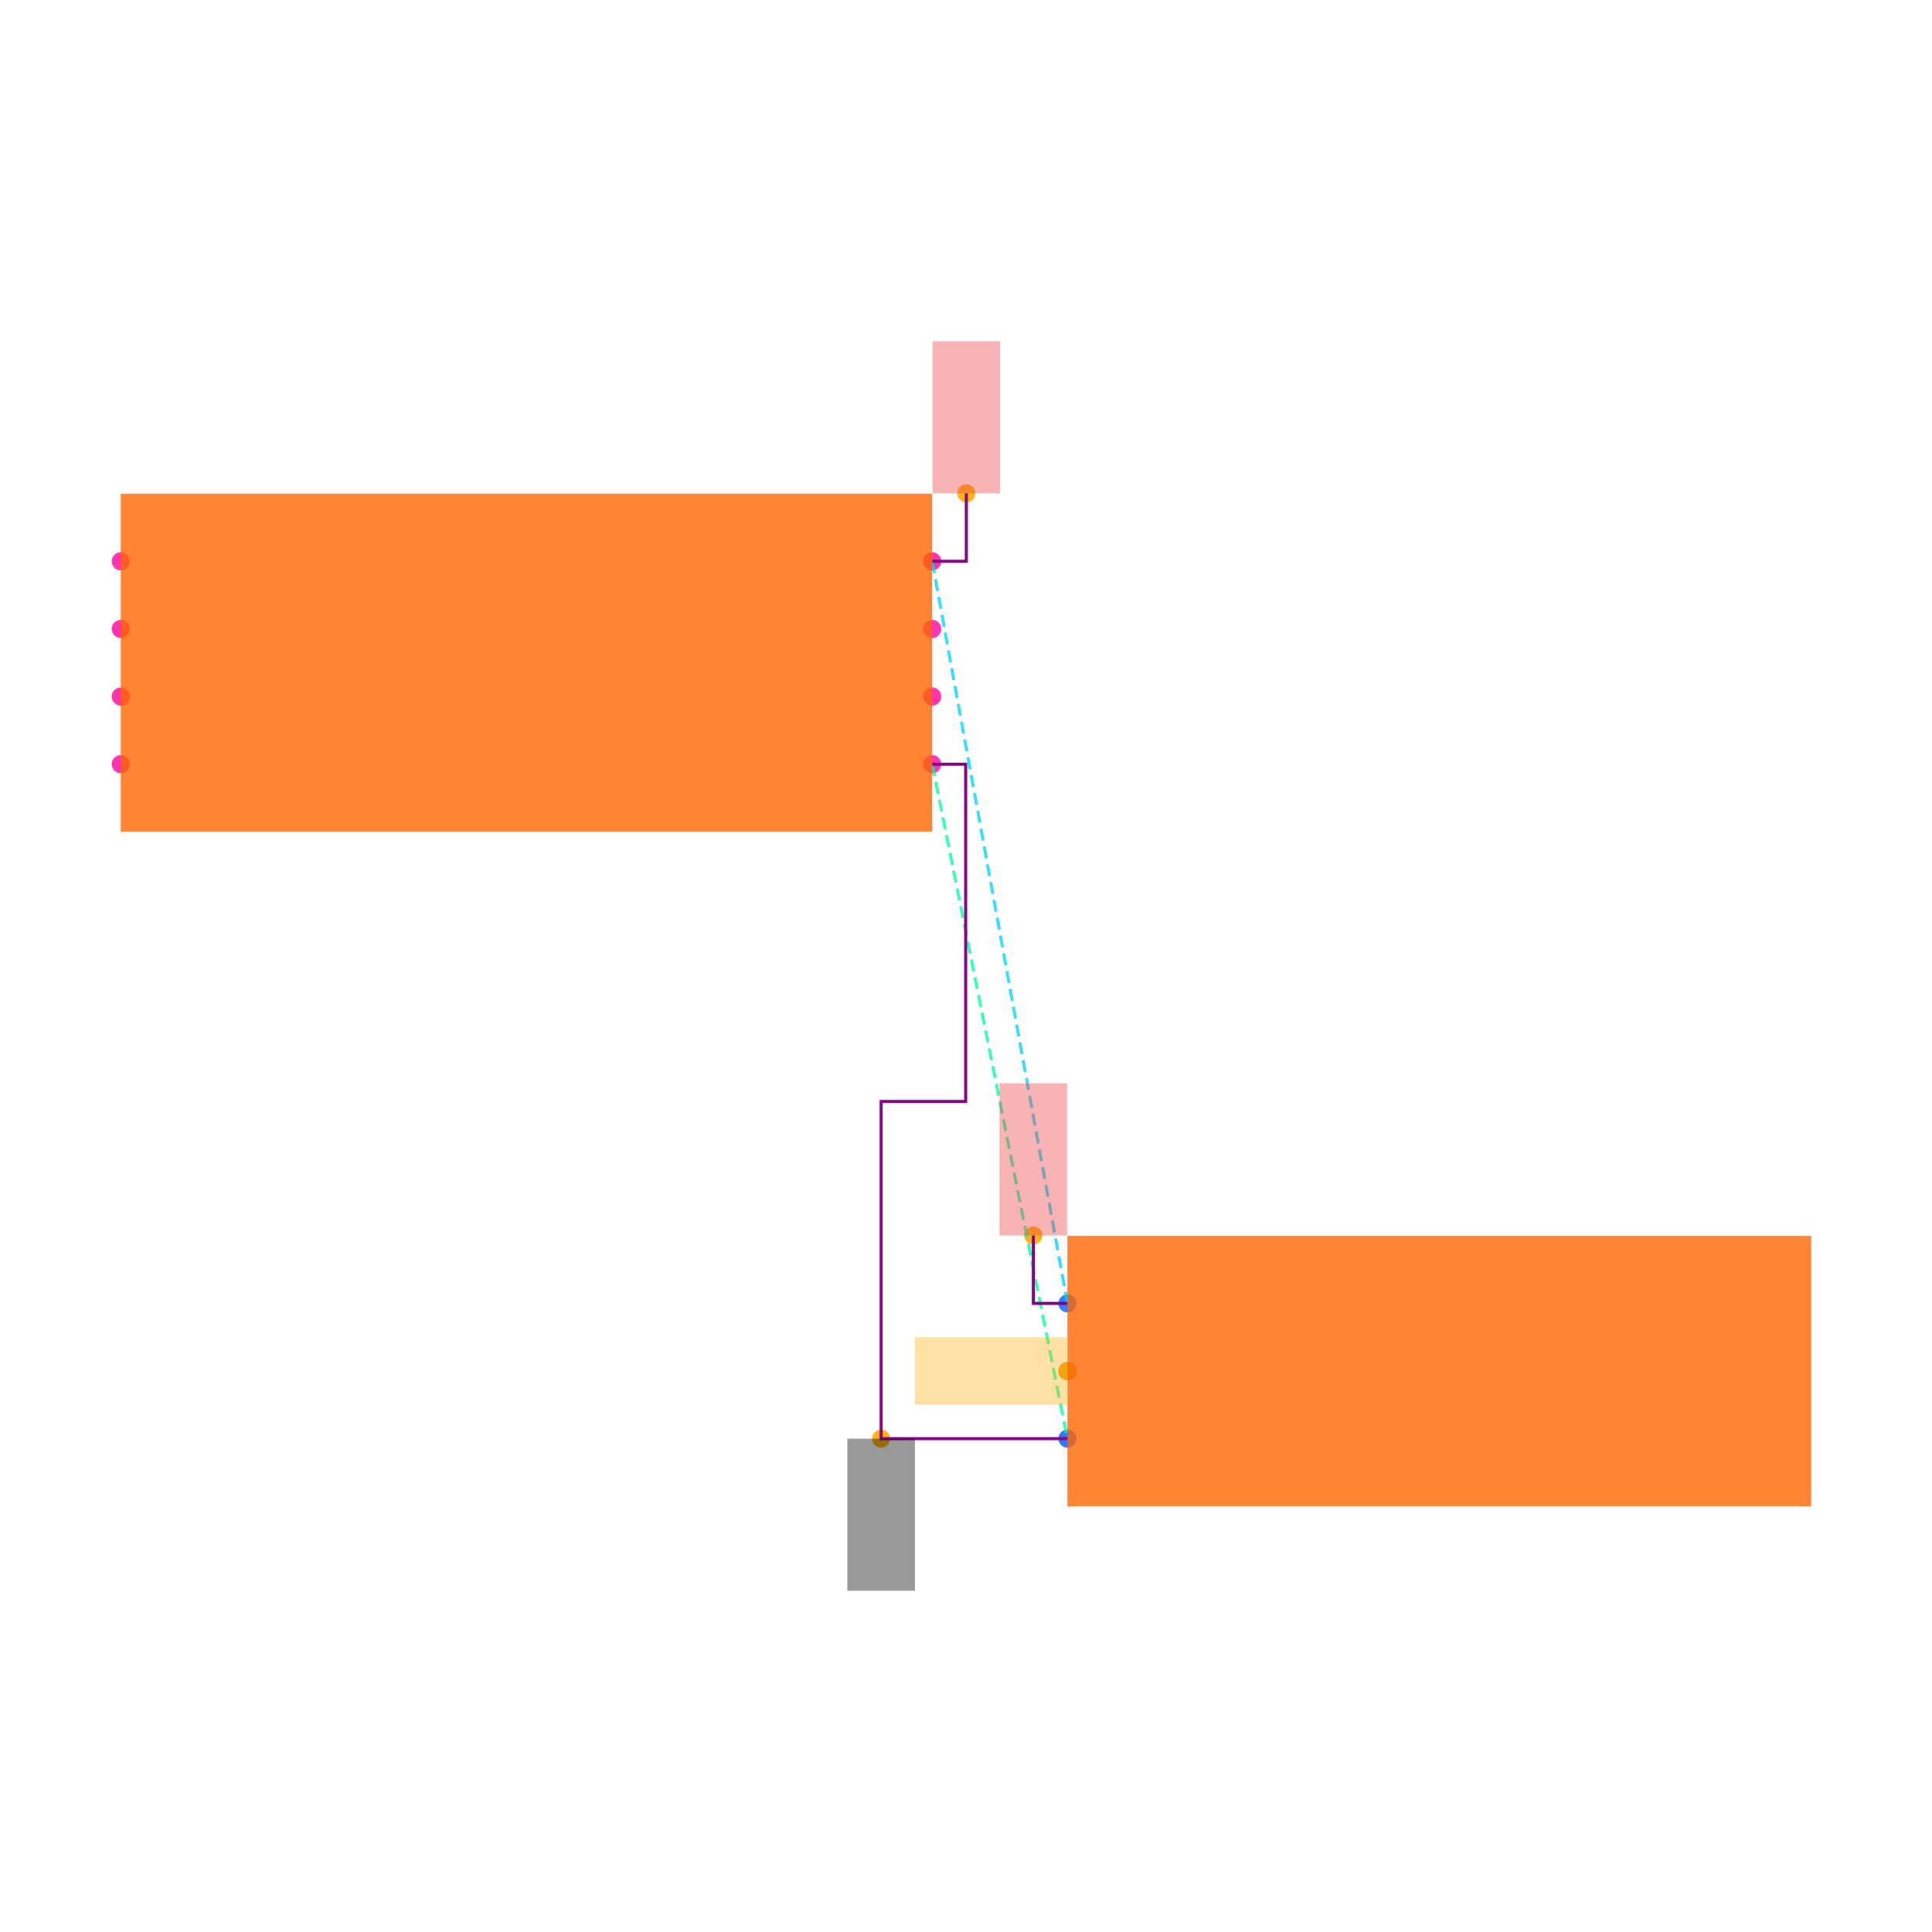
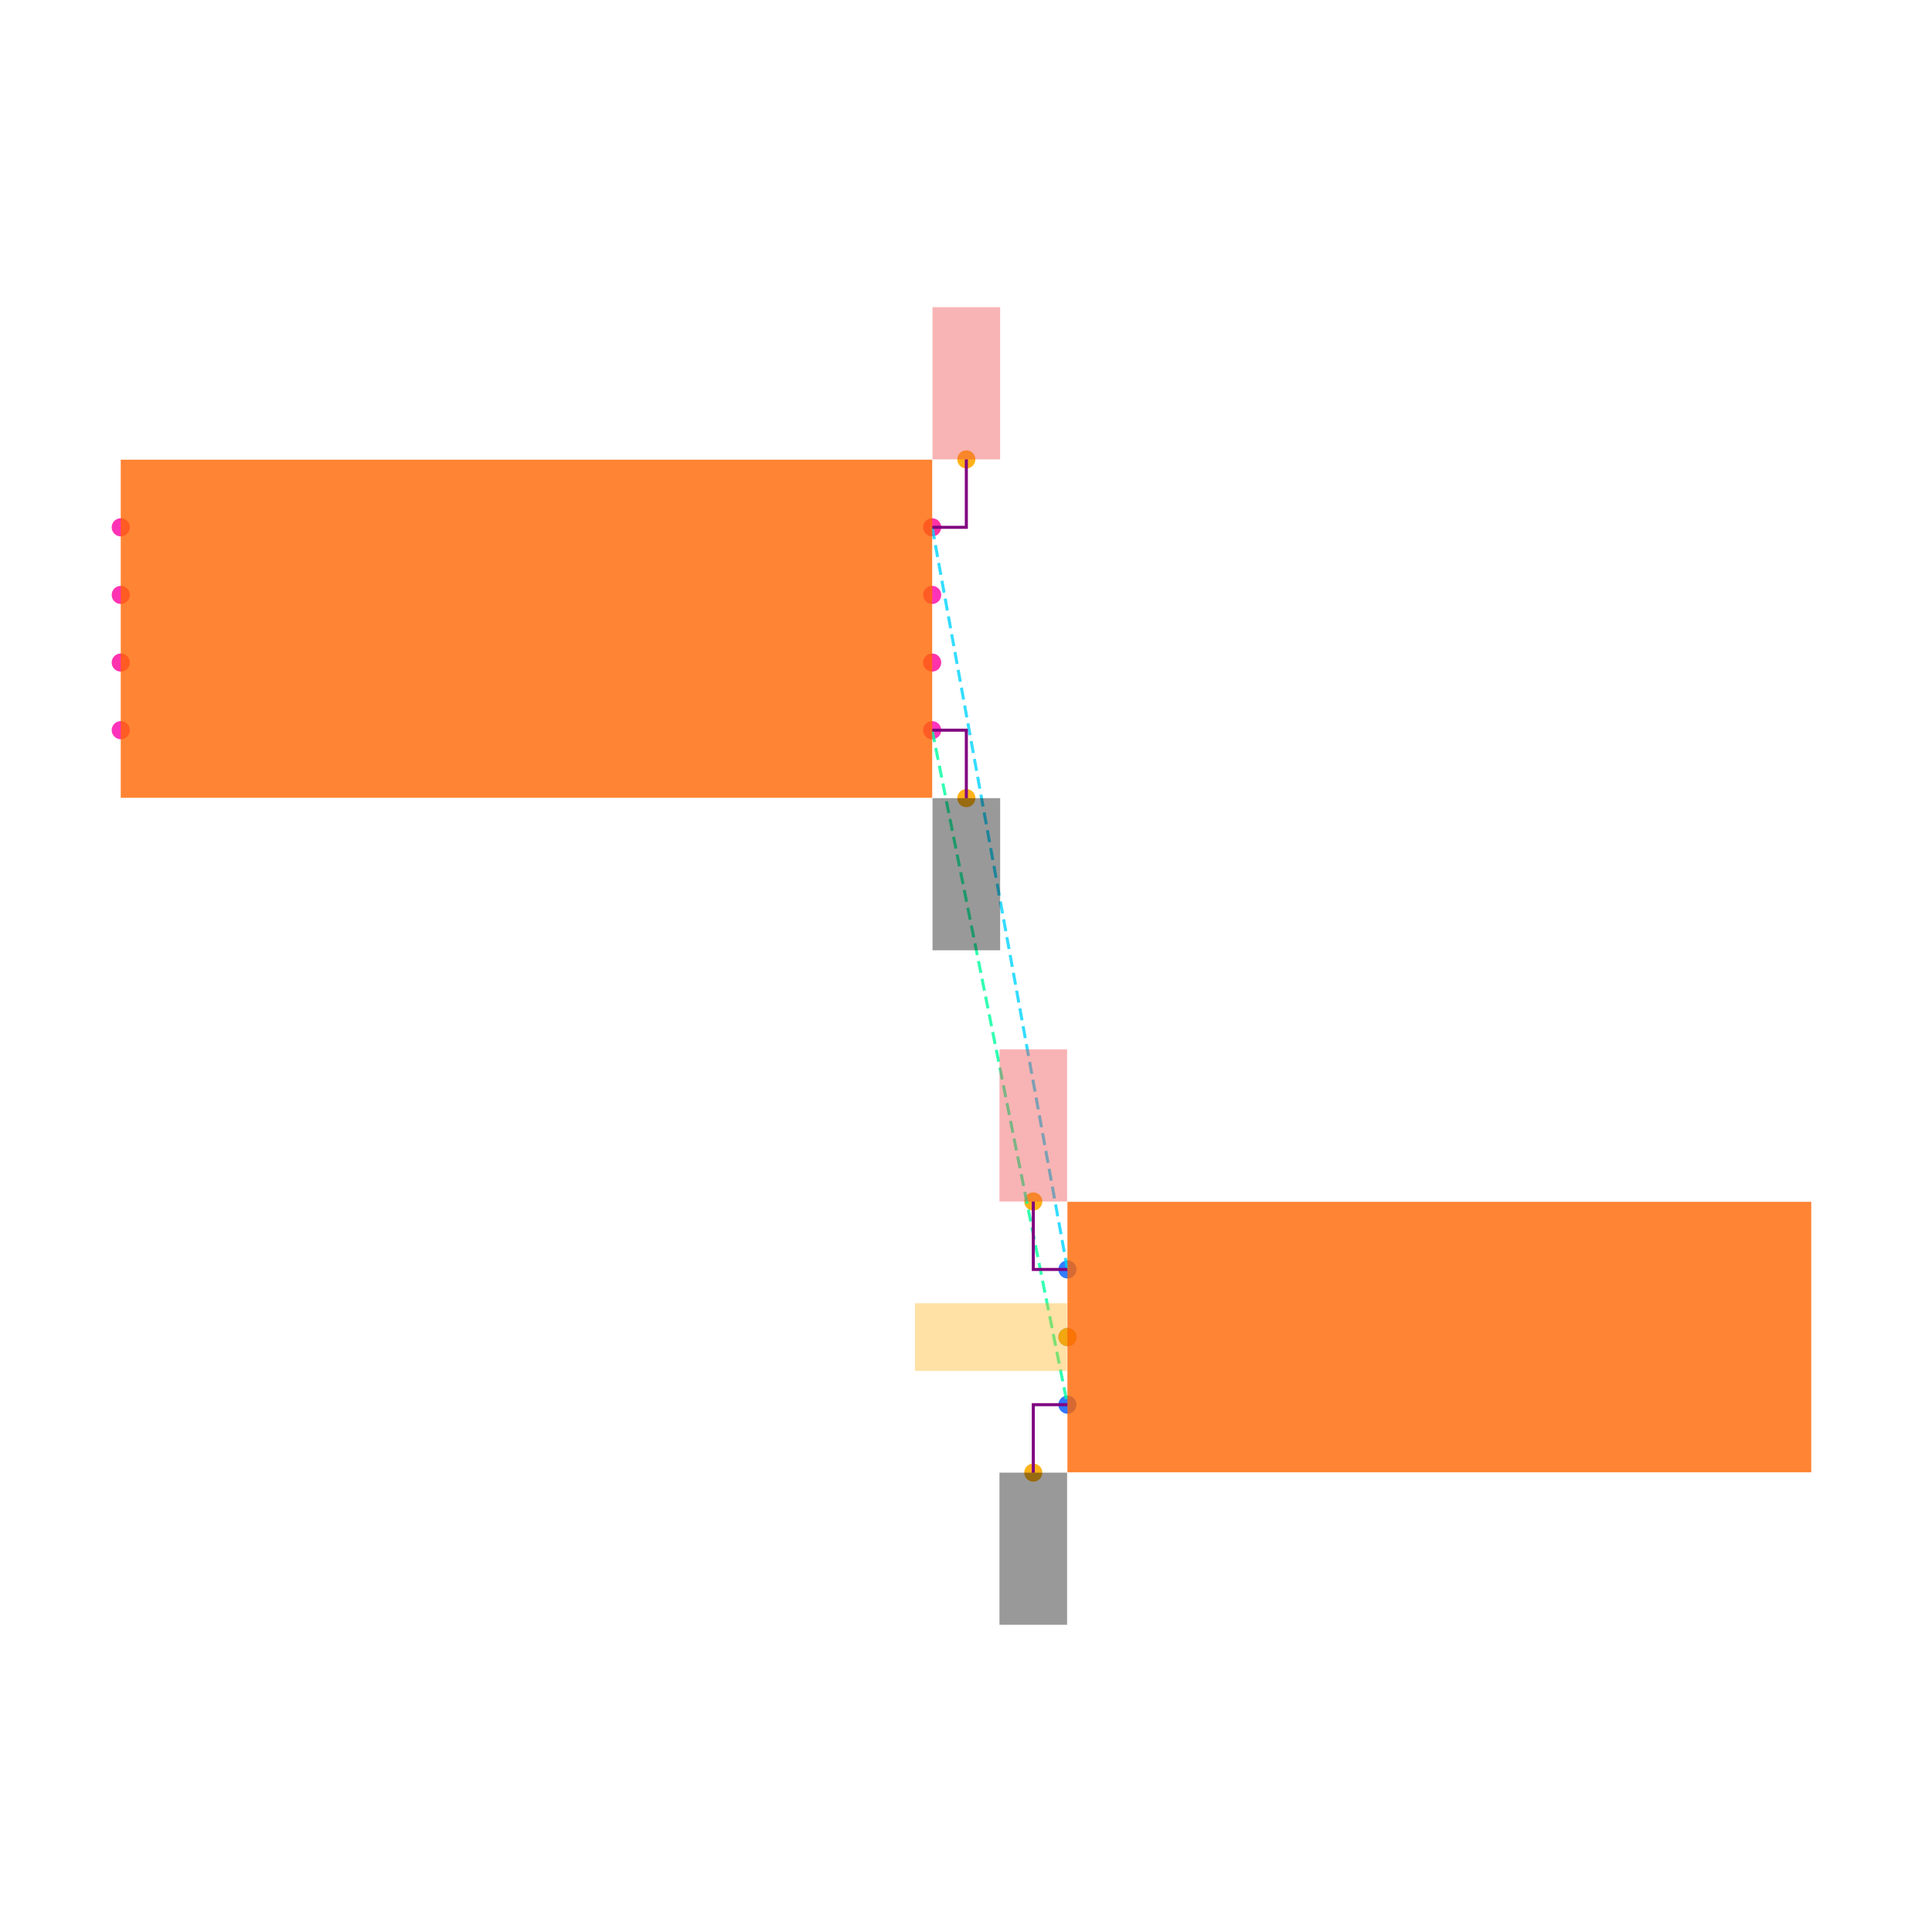
<svg xmlns="http://www.w3.org/2000/svg" width="640" height="640" viewBox="0 0 640 640">
  <rect width="100%" height="100%" fill="white" />
  <g>
-     <circle data-type="point" data-label="U1.1 x+" data-x="1.2000000000000002" data-y="-0.30000000000000004" cx="308.8" cy="253.136" r="3" fill="hsl(319, 100%, 50%, 0.8)" />
+     <circle data-type="point" data-label="U1.1 x+" data-x="1.2000000000000002" data-y="-0.30000000000000004" cx="308.8" cy="241.88" r="3" fill="hsl(319, 100%, 50%, 0.8)" />
  </g>
  <g>
-     <circle data-type="point" data-label="U1.2 x-" data-x="-1.2000000000000002" data-y="-0.30000000000000004" cx="40" cy="253.136" r="3" fill="hsl(320, 100%, 50%, 0.8)" />
+     <circle data-type="point" data-label="U1.2 x-" data-x="-1.2000000000000002" data-y="-0.30000000000000004" cx="40" cy="241.88" r="3" fill="hsl(320, 100%, 50%, 0.8)" />
  </g>
  <g>
-     <circle data-type="point" data-label="U1.3 x+" data-x="1.2000000000000002" data-y="0.09999999999999998" cx="308.8" cy="208.336" r="3" fill="hsl(321, 100%, 50%, 0.8)" />
+     <circle data-type="point" data-label="U1.3 x+" data-x="1.2000000000000002" data-y="0.09999999999999998" cx="308.8" cy="197.08" r="3" fill="hsl(321, 100%, 50%, 0.8)" />
  </g>
  <g>
-     <circle data-type="point" data-label="U1.4 x-" data-x="-1.2000000000000002" data-y="0.30000000000000004" cx="40" cy="185.936" r="3" fill="hsl(322, 100%, 50%, 0.8)" />
+     <circle data-type="point" data-label="U1.4 x-" data-x="-1.2000000000000002" data-y="0.30000000000000004" cx="40" cy="174.68" r="3" fill="hsl(322, 100%, 50%, 0.8)" />
  </g>
  <g>
-     <circle data-type="point" data-label="U1.5 x-" data-x="-1.2000000000000002" data-y="0.10000000000000003" cx="40" cy="208.336" r="3" fill="hsl(323, 100%, 50%, 0.8)" />
+     <circle data-type="point" data-label="U1.5 x-" data-x="-1.2000000000000002" data-y="0.10000000000000003" cx="40" cy="197.08" r="3" fill="hsl(323, 100%, 50%, 0.8)" />
  </g>
  <g>
-     <circle data-type="point" data-label="U1.6 x-" data-x="-1.2000000000000002" data-y="-0.09999999999999998" cx="40" cy="230.736" r="3" fill="hsl(324, 100%, 50%, 0.8)" />
+     <circle data-type="point" data-label="U1.6 x-" data-x="-1.2000000000000002" data-y="-0.09999999999999998" cx="40" cy="219.48" r="3" fill="hsl(324, 100%, 50%, 0.8)" />
  </g>
  <g>
-     <circle data-type="point" data-label="U1.7 x+" data-x="1.2000000000000002" data-y="-0.10000000000000003" cx="308.8" cy="230.736" r="3" fill="hsl(325, 100%, 50%, 0.8)" />
+     <circle data-type="point" data-label="U1.7 x+" data-x="1.2000000000000002" data-y="-0.10000000000000003" cx="308.8" cy="219.48" r="3" fill="hsl(325, 100%, 50%, 0.8)" />
  </g>
  <g>
-     <circle data-type="point" data-label="U1.8 x+" data-x="1.2000000000000002" data-y="0.30000000000000004" cx="308.8" cy="185.936" r="3" fill="hsl(326, 100%, 50%, 0.8)" />
+     <circle data-type="point" data-label="U1.8 x+" data-x="1.2000000000000002" data-y="0.30000000000000004" cx="308.8" cy="174.68" r="3" fill="hsl(326, 100%, 50%, 0.8)" />
  </g>
  <g>
-     <circle data-type="point" data-label="J1.1 x-" data-x="1.6" data-y="-1.895" cx="353.6" cy="431.776" r="3" fill="hsl(218, 100%, 50%, 0.8)" />
+     <circle data-type="point" data-label="J1.1 x-" data-x="1.6" data-y="-1.895" cx="353.6" cy="420.52" r="3" fill="hsl(218, 100%, 50%, 0.8)" />
  </g>
  <g>
-     <circle data-type="point" data-label="J1.2 x-" data-x="1.6" data-y="-2.095" cx="353.6" cy="454.176" r="3" fill="hsl(219, 100%, 50%, 0.8)" />
+     <circle data-type="point" data-label="J1.2 x-" data-x="1.6" data-y="-2.095" cx="353.6" cy="442.92" r="3" fill="hsl(219, 100%, 50%, 0.8)" />
  </g>
  <g>
-     <circle data-type="point" data-label="J1.3 x-" data-x="1.6" data-y="-2.295" cx="353.6" cy="476.576" r="3" fill="hsl(220, 100%, 50%, 0.8)" />
+     <circle data-type="point" data-label="J1.3 x-" data-x="1.6" data-y="-2.295" cx="353.6" cy="465.32" r="3" fill="hsl(220, 100%, 50%, 0.8)" />
  </g>
  <g>
-     <circle data-type="point" data-label="anchorPoint orientation: y-" data-x="1.049" data-y="-2.2950000000000004" cx="291.888" cy="476.576" r="3" fill="hsl(40, 100%, 50%, 0.9)" />
+     <circle data-type="point" data-label="anchorPoint orientation: y-" data-x="1.3010000000000002" data-y="-0.5010000000000001" cx="320.112" cy="264.392" r="3" fill="hsl(40, 100%, 50%, 0.9)" />
  </g>
  <g>
-     <circle data-type="point" data-label="anchorPoint orientation: y+" data-x="1.3010000000000002" data-y="0.5010000000000001" cx="320.112" cy="163.424" r="3" fill="hsl(40, 100%, 50%, 0.9)" />
+     <circle data-type="point" data-label="anchorPoint orientation: y-" data-x="1.499" data-y="-2.496" cx="342.288" cy="487.832" r="3" fill="hsl(40, 100%, 50%, 0.9)" />
  </g>
  <g>
-     <circle data-type="point" data-label="anchorPoint orientation: y+" data-x="1.499" data-y="-1.6940000000000002" cx="342.288" cy="409.264" r="3" fill="hsl(40, 100%, 50%, 0.9)" />
+     <circle data-type="point" data-label="anchorPoint orientation: y+" data-x="1.3010000000000002" data-y="0.5010000000000001" cx="320.112" cy="152.168" r="3" fill="hsl(40, 100%, 50%, 0.9)" />
  </g>
  <g>
-     <circle data-type="point" data-label="anchorPoint orientation: x-" data-x="1.6" data-y="-2.095" cx="353.6" cy="454.176" r="3" fill="hsl(40, 100%, 50%, 0.9)" />
+     <circle data-type="point" data-label="anchorPoint orientation: y+" data-x="1.499" data-y="-1.6940000000000002" cx="342.288" cy="398.008" r="3" fill="hsl(40, 100%, 50%, 0.9)" />
  </g>
  <g>
-     <polyline data-points="1.2000000000000002,-0.30000000000000004 1.6,-2.295" data-type="line" data-label="" points="308.8,253.136 353.6,476.576" fill="none" stroke="hsl(157, 100%, 50%, 0.8)" stroke-width="1" stroke-dasharray="4 2" />
+     <circle data-type="point" data-label="anchorPoint orientation: x-" data-x="1.6" data-y="-2.095" cx="353.6" cy="442.92" r="3" fill="hsl(40, 100%, 50%, 0.9)" />
  </g>
  <g>
-     <polyline data-points="1.2000000000000002,0.30000000000000004 1.6,-1.895" data-type="line" data-label="" points="308.8,185.936 353.6,431.776" fill="none" stroke="hsl(190, 100%, 50%, 0.8)" stroke-width="1" stroke-dasharray="4 2" />
+     <polyline data-points="1.2000000000000002,-0.30000000000000004 1.6,-2.295" data-type="line" data-label="" points="308.8,241.88 353.6,465.32" fill="none" stroke="hsl(157, 100%, 50%, 0.8)" stroke-width="1" stroke-dasharray="4 2" />
  </g>
  <g>
-     <polyline data-points="1.2000000000000002,-0.30000000000000004 1.299,-0.30000000000000004 1.299,-1.2975000000000003 1.049,-1.2975000000000003 1.049,-2.2950000000000004 1.6,-2.295" data-type="line" data-label="" points="308.8,253.136 319.888,253.136 319.888,364.856 291.888,364.856 291.888,476.576 353.6,476.576" fill="none" stroke="purple" stroke-width="1" />
+     <polyline data-points="1.2000000000000002,0.30000000000000004 1.6,-1.895" data-type="line" data-label="" points="308.8,174.68 353.6,420.52" fill="none" stroke="hsl(190, 100%, 50%, 0.8)" stroke-width="1" stroke-dasharray="4 2" />
  </g>
  <g>
-     <polyline data-points="1.2000000000000002,0.30000000000000004 1.3010000000000002,0.30000000000000004 1.3010000000000002,0.5010000000000001" data-type="line" data-label="" points="308.8,185.936 320.112,185.936 320.112,163.424" fill="none" stroke="purple" stroke-width="1" />
+     <polyline data-points="1.2000000000000002,-0.30000000000000004 1.3010000000000002,-0.30000000000000004 1.3010000000000002,-0.5010000000000001" data-type="line" data-label="" points="308.8,241.88 320.112,241.88 320.112,264.392" fill="none" stroke="purple" stroke-width="1" />
  </g>
  <g>
-     <polyline data-points="1.6,-1.895 1.499,-1.895 1.499,-1.6940000000000002" data-type="line" data-label="" points="353.6,431.776 342.288,431.776 342.288,409.264" fill="none" stroke="purple" stroke-width="1" />
+     <polyline data-points="1.6,-2.295 1.499,-2.295 1.499,-2.496" data-type="line" data-label="" points="353.6,465.32 342.288,465.32 342.288,487.832" fill="none" stroke="purple" stroke-width="1" />
  </g>
  <g>
-     <rect data-type="rect" data-label="schematic_component_0" data-x="0" data-y="0" x="40" y="163.536" width="268.8" height="112" fill="hsl(24, 100%, 50%, 0.8)" stroke="black" stroke-width="0.009" />
+     <polyline data-points="1.2000000000000002,0.30000000000000004 1.3010000000000002,0.30000000000000004 1.3010000000000002,0.5010000000000001" data-type="line" data-label="" points="308.8,174.68 320.112,174.68 320.112,152.168" fill="none" stroke="purple" stroke-width="1" />
  </g>
  <g>
-     <rect data-type="rect" data-label="schematic_component_1" data-x="2.7" data-y="-2.095" x="353.6" y="409.376" width="246.4" height="89.6" fill="hsl(24, 100%, 50%, 0.8)" stroke="black" stroke-width="0.009" />
+     <polyline data-points="1.6,-1.895 1.499,-1.895 1.499,-1.6940000000000002" data-type="line" data-label="" points="353.6,420.52 342.288,420.52 342.288,398.008" fill="none" stroke="purple" stroke-width="1" />
  </g>
  <g>
-     <rect data-type="rect" data-label="netId: GND globalConnNetId: connectivity_net0" data-x="1.049" data-y="-2.5200000000000005" x="280.688" y="476.576" width="22.4" height="50.4" fill="#00000066" stroke="#000000" stroke-width="0.009" />
+     <rect data-type="rect" data-label="schematic_component_0" data-x="0" data-y="0" x="40" y="152.28" width="268.8" height="112" fill="hsl(24, 100%, 50%, 0.8)" stroke="black" stroke-width="0.009" />
  </g>
  <g>
-     <rect data-type="rect" data-label="netId: VCC globalConnNetId: connectivity_net1" data-x="1.3010000000000002" data-y="0.7260000000000001" x="308.912" y="113.024" width="22.4" height="50.4" fill="#ef444466" stroke="#ef4444" stroke-width="0.009" />
+     <rect data-type="rect" data-label="schematic_component_1" data-x="2.7" data-y="-2.095" x="353.6" y="398.12" width="246.4" height="89.6" fill="hsl(24, 100%, 50%, 0.8)" stroke="black" stroke-width="0.009" />
  </g>
  <g>
-     <rect data-type="rect" data-label="netId: VCC globalConnNetId: connectivity_net1" data-x="1.499" data-y="-1.469" x="331.088" y="358.864" width="22.4" height="50.4" fill="#ef444466" stroke="#ef4444" stroke-width="0.009" />
+     <rect data-type="rect" data-label="netId: GND globalConnNetId: connectivity_net0" data-x="1.3010000000000002" data-y="-0.7260000000000001" x="308.912" y="264.392" width="22.4" height="50.4" fill="#00000066" stroke="#000000" stroke-width="0.009" />
  </g>
  <g>
-     <rect data-type="rect" data-label="netId: MMM globalConnNetId: connectivity_net2" data-x="1.374" data-y="-2.095" x="303.088" y="442.976" width="50.4" height="22.4" fill="hsl(40, 100%, 50%, 0.35)" stroke="black" stroke-width="0.009" />
+     <rect data-type="rect" data-label="netId: GND globalConnNetId: connectivity_net0" data-x="1.499" data-y="-2.721" x="331.088" y="487.832" width="22.4" height="50.4" fill="#00000066" stroke="#000000" stroke-width="0.009" />
+   </g>
+   <g>
+     <rect data-type="rect" data-label="netId: VCC globalConnNetId: connectivity_net1" data-x="1.3010000000000002" data-y="0.7260000000000001" x="308.912" y="101.768" width="22.4" height="50.4" fill="#ef444466" stroke="#ef4444" stroke-width="0.009" />
+   </g>
+   <g>
+     <rect data-type="rect" data-label="netId: VCC globalConnNetId: connectivity_net1" data-x="1.499" data-y="-1.469" x="331.088" y="347.608" width="22.4" height="50.4" fill="#ef444466" stroke="#ef4444" stroke-width="0.009" />
+   </g>
+   <g>
+     <rect data-type="rect" data-label="netId: MMM globalConnNetId: connectivity_net2" data-x="1.374" data-y="-2.095" x="303.088" y="431.72" width="50.4" height="22.4" fill="hsl(40, 100%, 50%, 0.35)" stroke="black" stroke-width="0.009" />
  </g>
  <g id="crosshair" style="display: none">
    <line id="crosshair-h" y1="0" y2="640" stroke="#666" stroke-width="0.5" />
    <line id="crosshair-v" x1="0" x2="640" stroke="#666" stroke-width="0.5" />
    <text id="coordinates" font-family="monospace" font-size="12" fill="#666" />
  </g>
</svg>
